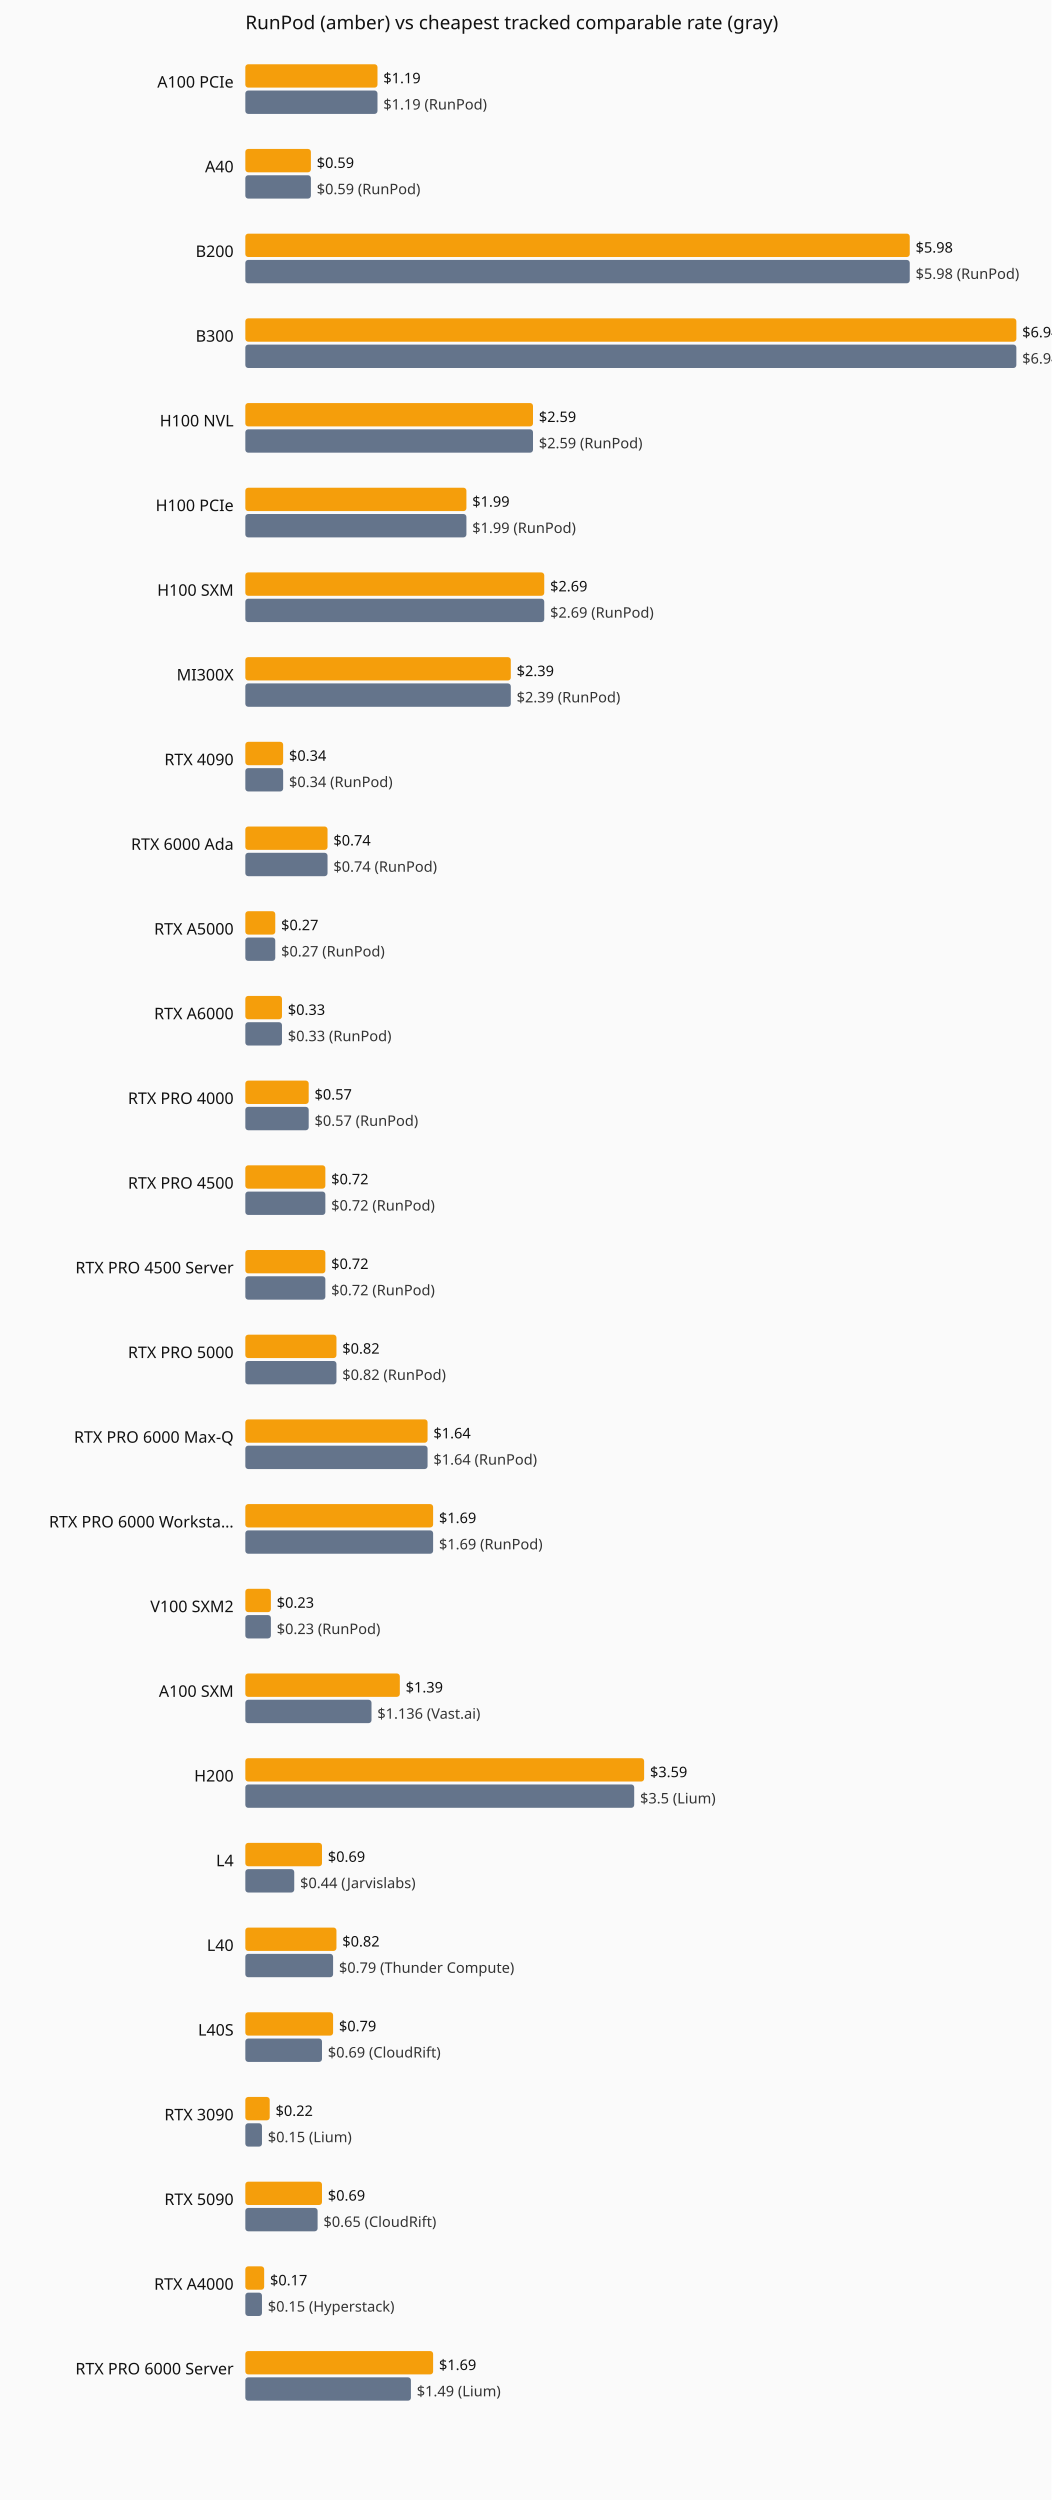
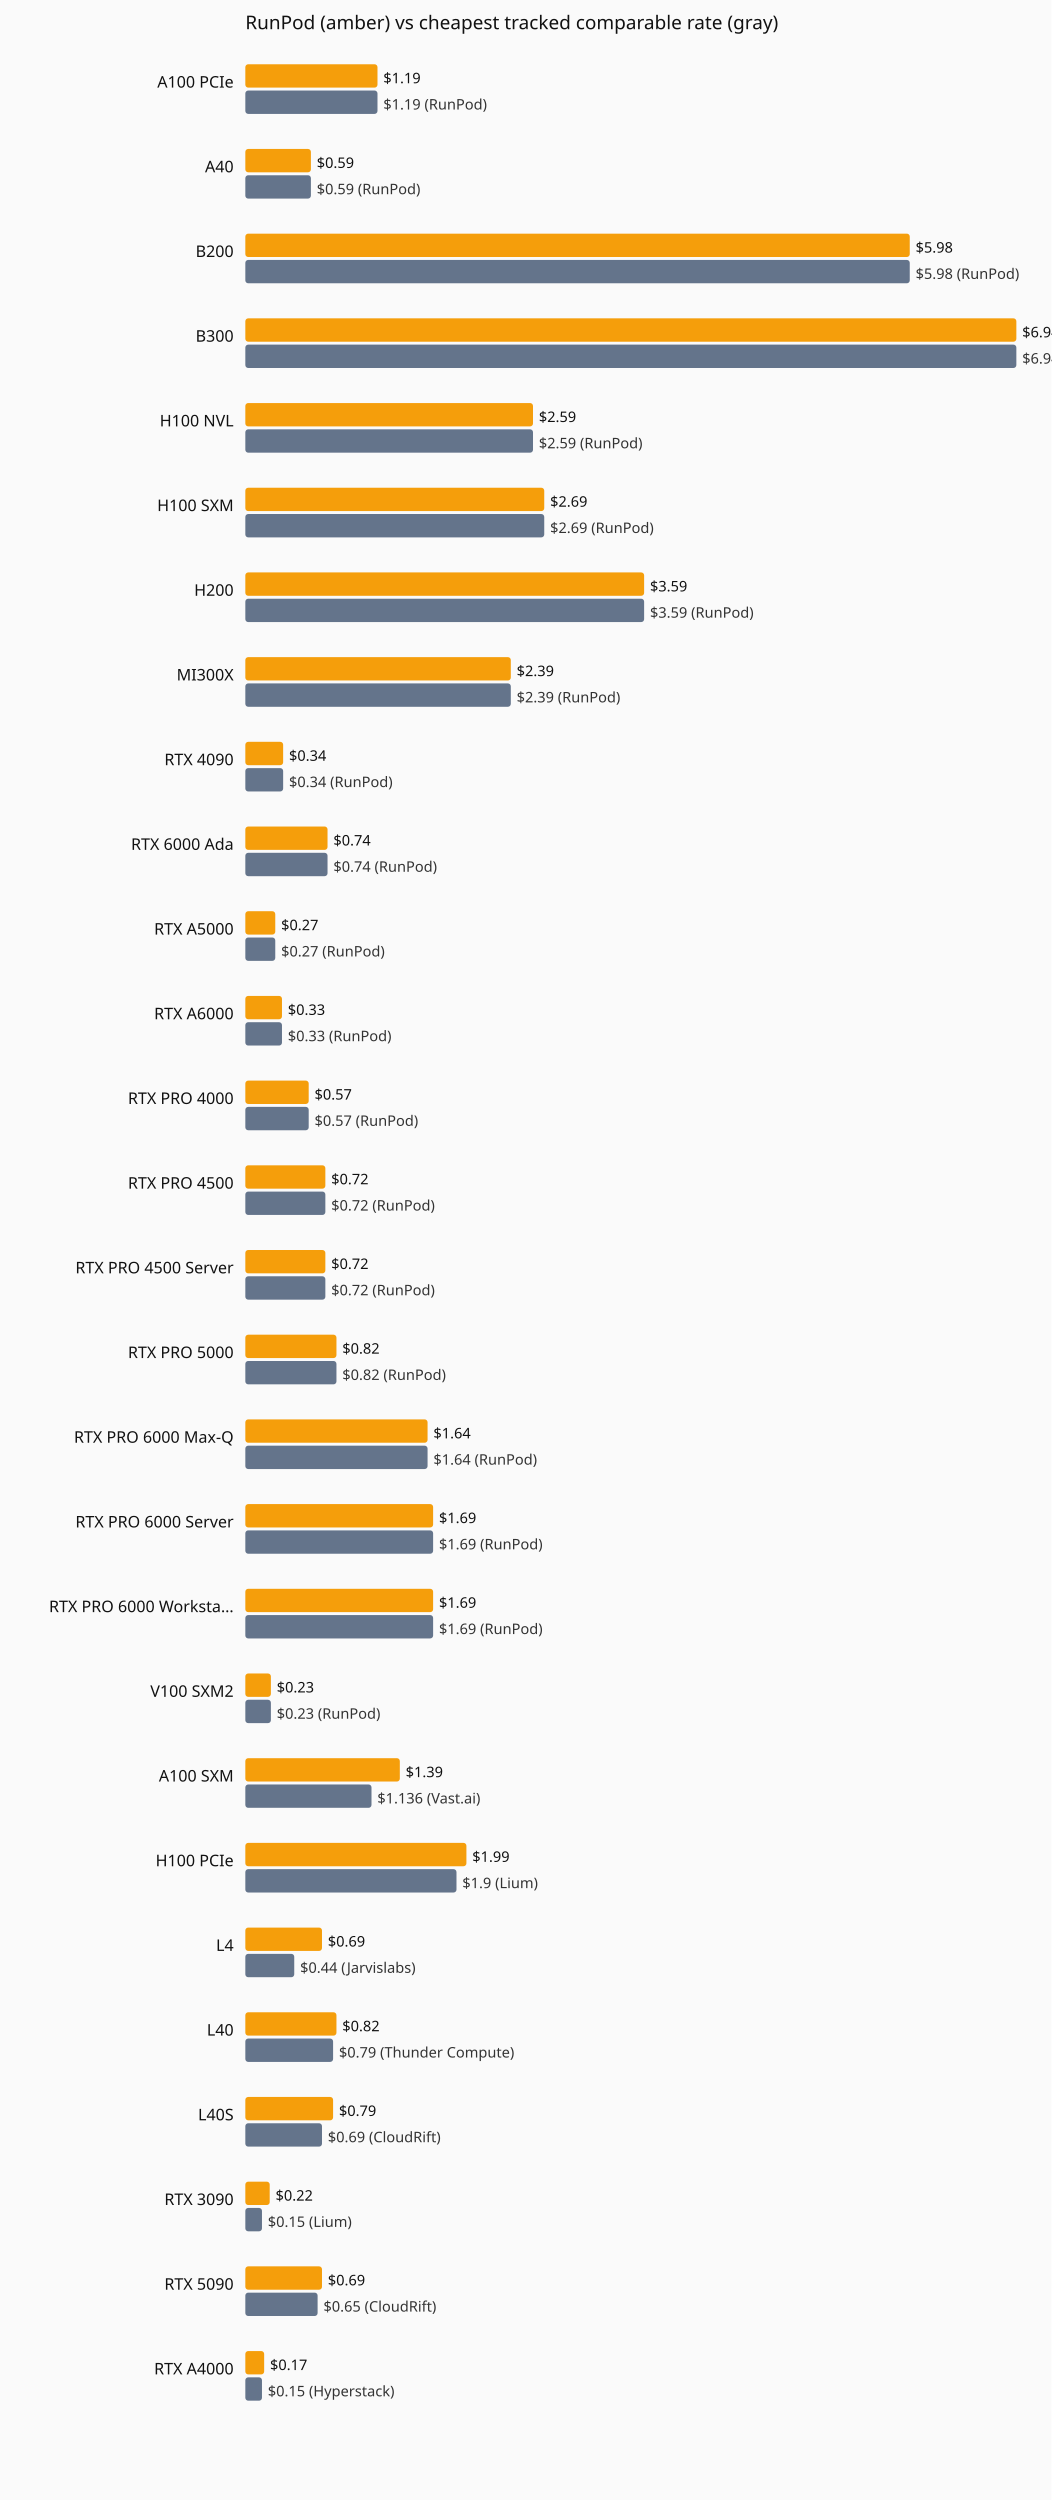
<svg xmlns="http://www.w3.org/2000/svg" viewBox="0 0 720 1712" role="img" aria-label="Current hourly rate versus the cheapest tracked vendor, by GPU model.">
  <rect width="720" height="1712" fill="#fafafa" />
  <text x="168" y="20" font-family="system-ui,sans-serif" font-size="13" fill="#111">RunPod (amber) vs cheapest tracked comparable rate (gray)</text>
  <text x="160" y="60" text-anchor="end" font-family="system-ui,sans-serif" font-size="11" fill="#111">A100 PCIe</text>
  <rect x="168" y="44" width="90.5" height="16" fill="#f59e0b" rx="2" />
  <text x="262.5" y="57" font-family="system-ui,sans-serif" font-size="10" fill="#111">$1.19</text>
  <rect x="168" y="62" width="90.5" height="16" fill="#64748b" rx="2" />
  <text x="262.5" y="75" font-family="system-ui,sans-serif" font-size="10" fill="#333">$1.19 (RunPod)</text>
  <text x="160" y="118" text-anchor="end" font-family="system-ui,sans-serif" font-size="11" fill="#111">A40</text>
  <rect x="168" y="102" width="44.9" height="16" fill="#f59e0b" rx="2" />
  <text x="216.9" y="115" font-family="system-ui,sans-serif" font-size="10" fill="#111">$0.59</text>
  <rect x="168" y="120" width="44.9" height="16" fill="#64748b" rx="2" />
  <text x="216.9" y="133" font-family="system-ui,sans-serif" font-size="10" fill="#333">$0.59 (RunPod)</text>
  <text x="160" y="176" text-anchor="end" font-family="system-ui,sans-serif" font-size="11" fill="#111">B200</text>
  <rect x="168" y="160" width="455.0" height="16" fill="#f59e0b" rx="2" />
  <text x="627.0" y="173" font-family="system-ui,sans-serif" font-size="10" fill="#111">$5.98</text>
  <rect x="168" y="178" width="455.0" height="16" fill="#64748b" rx="2" />
  <text x="627.0" y="191" font-family="system-ui,sans-serif" font-size="10" fill="#333">$5.98 (RunPod)</text>
  <text x="160" y="234" text-anchor="end" font-family="system-ui,sans-serif" font-size="11" fill="#111">B300</text>
  <rect x="168" y="218" width="528.0" height="16" fill="#f59e0b" rx="2" />
  <text x="700.0" y="231" font-family="system-ui,sans-serif" font-size="10" fill="#111">$6.94</text>
  <rect x="168" y="236" width="528.0" height="16" fill="#64748b" rx="2" />
  <text x="700.0" y="249" font-family="system-ui,sans-serif" font-size="10" fill="#333">$6.94 (RunPod)</text>
  <text x="160" y="292" text-anchor="end" font-family="system-ui,sans-serif" font-size="11" fill="#111">H100 NVL</text>
  <rect x="168" y="276" width="197.0" height="16" fill="#f59e0b" rx="2" />
  <text x="369.0" y="289" font-family="system-ui,sans-serif" font-size="10" fill="#111">$2.59</text>
  <rect x="168" y="294" width="197.0" height="16" fill="#64748b" rx="2" />
  <text x="369.0" y="307" font-family="system-ui,sans-serif" font-size="10" fill="#333">$2.59 (RunPod)</text>
-   <text x="160" y="350" text-anchor="end" font-family="system-ui,sans-serif" font-size="11" fill="#111">H100 PCIe</text>
-   <rect x="168" y="334" width="151.4" height="16" fill="#f59e0b" rx="2" />
-   <text x="323.4" y="347" font-family="system-ui,sans-serif" font-size="10" fill="#111">$1.99</text>
-   <rect x="168" y="352" width="151.4" height="16" fill="#64748b" rx="2" />
-   <text x="323.4" y="365" font-family="system-ui,sans-serif" font-size="10" fill="#333">$1.99 (RunPod)</text>
-   <text x="160" y="408" text-anchor="end" font-family="system-ui,sans-serif" font-size="11" fill="#111">H100 SXM</text>
-   <rect x="168" y="392" width="204.7" height="16" fill="#f59e0b" rx="2" />
-   <text x="376.7" y="405" font-family="system-ui,sans-serif" font-size="10" fill="#111">$2.69</text>
-   <rect x="168" y="410" width="204.7" height="16" fill="#64748b" rx="2" />
-   <text x="376.7" y="423" font-family="system-ui,sans-serif" font-size="10" fill="#333">$2.69 (RunPod)</text>
+   <text x="160" y="350" text-anchor="end" font-family="system-ui,sans-serif" font-size="11" fill="#111">H100 SXM</text>
+   <rect x="168" y="334" width="204.7" height="16" fill="#f59e0b" rx="2" />
+   <text x="376.7" y="347" font-family="system-ui,sans-serif" font-size="10" fill="#111">$2.69</text>
+   <rect x="168" y="352" width="204.7" height="16" fill="#64748b" rx="2" />
+   <text x="376.7" y="365" font-family="system-ui,sans-serif" font-size="10" fill="#333">$2.69 (RunPod)</text>
+   <text x="160" y="408" text-anchor="end" font-family="system-ui,sans-serif" font-size="11" fill="#111">H200</text>
+   <rect x="168" y="392" width="273.1" height="16" fill="#f59e0b" rx="2" />
+   <text x="445.1" y="405" font-family="system-ui,sans-serif" font-size="10" fill="#111">$3.59</text>
+   <rect x="168" y="410" width="273.1" height="16" fill="#64748b" rx="2" />
+   <text x="445.1" y="423" font-family="system-ui,sans-serif" font-size="10" fill="#333">$3.59 (RunPod)</text>
  <text x="160" y="466" text-anchor="end" font-family="system-ui,sans-serif" font-size="11" fill="#111">MI300X</text>
  <rect x="168" y="450" width="181.8" height="16" fill="#f59e0b" rx="2" />
  <text x="353.8" y="463" font-family="system-ui,sans-serif" font-size="10" fill="#111">$2.39</text>
  <rect x="168" y="468" width="181.8" height="16" fill="#64748b" rx="2" />
  <text x="353.8" y="481" font-family="system-ui,sans-serif" font-size="10" fill="#333">$2.39 (RunPod)</text>
  <text x="160" y="524" text-anchor="end" font-family="system-ui,sans-serif" font-size="11" fill="#111">RTX 4090</text>
  <rect x="168" y="508" width="25.9" height="16" fill="#f59e0b" rx="2" />
  <text x="197.9" y="521" font-family="system-ui,sans-serif" font-size="10" fill="#111">$0.34</text>
  <rect x="168" y="526" width="25.9" height="16" fill="#64748b" rx="2" />
  <text x="197.9" y="539" font-family="system-ui,sans-serif" font-size="10" fill="#333">$0.34 (RunPod)</text>
  <text x="160" y="582" text-anchor="end" font-family="system-ui,sans-serif" font-size="11" fill="#111">RTX 6000 Ada</text>
  <rect x="168" y="566" width="56.3" height="16" fill="#f59e0b" rx="2" />
  <text x="228.3" y="579" font-family="system-ui,sans-serif" font-size="10" fill="#111">$0.74</text>
  <rect x="168" y="584" width="56.3" height="16" fill="#64748b" rx="2" />
  <text x="228.3" y="597" font-family="system-ui,sans-serif" font-size="10" fill="#333">$0.74 (RunPod)</text>
  <text x="160" y="640" text-anchor="end" font-family="system-ui,sans-serif" font-size="11" fill="#111">RTX A5000</text>
  <rect x="168" y="624" width="20.5" height="16" fill="#f59e0b" rx="2" />
  <text x="192.5" y="637" font-family="system-ui,sans-serif" font-size="10" fill="#111">$0.27</text>
  <rect x="168" y="642" width="20.5" height="16" fill="#64748b" rx="2" />
  <text x="192.5" y="655" font-family="system-ui,sans-serif" font-size="10" fill="#333">$0.27 (RunPod)</text>
  <text x="160" y="698" text-anchor="end" font-family="system-ui,sans-serif" font-size="11" fill="#111">RTX A6000</text>
  <rect x="168" y="682" width="25.1" height="16" fill="#f59e0b" rx="2" />
  <text x="197.1" y="695" font-family="system-ui,sans-serif" font-size="10" fill="#111">$0.33</text>
  <rect x="168" y="700" width="25.1" height="16" fill="#64748b" rx="2" />
  <text x="197.1" y="713" font-family="system-ui,sans-serif" font-size="10" fill="#333">$0.33 (RunPod)</text>
  <text x="160" y="756" text-anchor="end" font-family="system-ui,sans-serif" font-size="11" fill="#111">RTX PRO 4000</text>
  <rect x="168" y="740" width="43.4" height="16" fill="#f59e0b" rx="2" />
  <text x="215.4" y="753" font-family="system-ui,sans-serif" font-size="10" fill="#111">$0.57</text>
  <rect x="168" y="758" width="43.4" height="16" fill="#64748b" rx="2" />
  <text x="215.4" y="771" font-family="system-ui,sans-serif" font-size="10" fill="#333">$0.57 (RunPod)</text>
  <text x="160" y="814" text-anchor="end" font-family="system-ui,sans-serif" font-size="11" fill="#111">RTX PRO 4500</text>
  <rect x="168" y="798" width="54.8" height="16" fill="#f59e0b" rx="2" />
  <text x="226.8" y="811" font-family="system-ui,sans-serif" font-size="10" fill="#111">$0.72</text>
  <rect x="168" y="816" width="54.8" height="16" fill="#64748b" rx="2" />
  <text x="226.8" y="829" font-family="system-ui,sans-serif" font-size="10" fill="#333">$0.72 (RunPod)</text>
  <text x="160" y="872" text-anchor="end" font-family="system-ui,sans-serif" font-size="11" fill="#111">RTX PRO 4500 Server</text>
  <rect x="168" y="856" width="54.8" height="16" fill="#f59e0b" rx="2" />
  <text x="226.8" y="869" font-family="system-ui,sans-serif" font-size="10" fill="#111">$0.72</text>
  <rect x="168" y="874" width="54.8" height="16" fill="#64748b" rx="2" />
  <text x="226.8" y="887" font-family="system-ui,sans-serif" font-size="10" fill="#333">$0.72 (RunPod)</text>
  <text x="160" y="930" text-anchor="end" font-family="system-ui,sans-serif" font-size="11" fill="#111">RTX PRO 5000</text>
  <rect x="168" y="914" width="62.4" height="16" fill="#f59e0b" rx="2" />
  <text x="234.4" y="927" font-family="system-ui,sans-serif" font-size="10" fill="#111">$0.82</text>
  <rect x="168" y="932" width="62.4" height="16" fill="#64748b" rx="2" />
  <text x="234.4" y="945" font-family="system-ui,sans-serif" font-size="10" fill="#333">$0.82 (RunPod)</text>
  <text x="160" y="988" text-anchor="end" font-family="system-ui,sans-serif" font-size="11" fill="#111">RTX PRO 6000 Max-Q</text>
  <rect x="168" y="972" width="124.8" height="16" fill="#f59e0b" rx="2" />
  <text x="296.8" y="985" font-family="system-ui,sans-serif" font-size="10" fill="#111">$1.64</text>
  <rect x="168" y="990" width="124.8" height="16" fill="#64748b" rx="2" />
  <text x="296.8" y="1003" font-family="system-ui,sans-serif" font-size="10" fill="#333">$1.64 (RunPod)</text>
-   <text x="160" y="1046" text-anchor="end" font-family="system-ui,sans-serif" font-size="11" fill="#111">RTX PRO 6000 Worksta…</text>
+   <text x="160" y="1046" text-anchor="end" font-family="system-ui,sans-serif" font-size="11" fill="#111">RTX PRO 6000 Server</text>
  <rect x="168" y="1030" width="128.6" height="16" fill="#f59e0b" rx="2" />
  <text x="300.6" y="1043" font-family="system-ui,sans-serif" font-size="10" fill="#111">$1.69</text>
  <rect x="168" y="1048" width="128.6" height="16" fill="#64748b" rx="2" />
  <text x="300.6" y="1061" font-family="system-ui,sans-serif" font-size="10" fill="#333">$1.69 (RunPod)</text>
-   <text x="160" y="1104" text-anchor="end" font-family="system-ui,sans-serif" font-size="11" fill="#111">V100 SXM2</text>
-   <rect x="168" y="1088" width="17.5" height="16" fill="#f59e0b" rx="2" />
-   <text x="189.5" y="1101" font-family="system-ui,sans-serif" font-size="10" fill="#111">$0.23</text>
-   <rect x="168" y="1106" width="17.5" height="16" fill="#64748b" rx="2" />
-   <text x="189.5" y="1119" font-family="system-ui,sans-serif" font-size="10" fill="#333">$0.23 (RunPod)</text>
-   <text x="160" y="1162" text-anchor="end" font-family="system-ui,sans-serif" font-size="11" fill="#111">A100 SXM</text>
-   <rect x="168" y="1146" width="105.8" height="16" fill="#f59e0b" rx="2" />
-   <text x="277.8" y="1159" font-family="system-ui,sans-serif" font-size="10" fill="#111">$1.39</text>
-   <rect x="168" y="1164" width="86.4" height="16" fill="#64748b" rx="2" />
-   <text x="258.4" y="1177" font-family="system-ui,sans-serif" font-size="10" fill="#333">$1.136 (Vast.ai)</text>
-   <text x="160" y="1220" text-anchor="end" font-family="system-ui,sans-serif" font-size="11" fill="#111">H200</text>
-   <rect x="168" y="1204" width="273.1" height="16" fill="#f59e0b" rx="2" />
-   <text x="445.1" y="1217" font-family="system-ui,sans-serif" font-size="10" fill="#111">$3.59</text>
-   <rect x="168" y="1222" width="266.3" height="16" fill="#64748b" rx="2" />
-   <text x="438.3" y="1235" font-family="system-ui,sans-serif" font-size="10" fill="#333">$3.5 (Lium)</text>
-   <text x="160" y="1278" text-anchor="end" font-family="system-ui,sans-serif" font-size="11" fill="#111">L4</text>
-   <rect x="168" y="1262" width="52.5" height="16" fill="#f59e0b" rx="2" />
-   <text x="224.5" y="1275" font-family="system-ui,sans-serif" font-size="10" fill="#111">$0.69</text>
-   <rect x="168" y="1280" width="33.5" height="16" fill="#64748b" rx="2" />
-   <text x="205.5" y="1293" font-family="system-ui,sans-serif" font-size="10" fill="#333">$0.44 (Jarvislabs)</text>
-   <text x="160" y="1336" text-anchor="end" font-family="system-ui,sans-serif" font-size="11" fill="#111">L40</text>
-   <rect x="168" y="1320" width="62.4" height="16" fill="#f59e0b" rx="2" />
-   <text x="234.4" y="1333" font-family="system-ui,sans-serif" font-size="10" fill="#111">$0.82</text>
-   <rect x="168" y="1338" width="60.1" height="16" fill="#64748b" rx="2" />
-   <text x="232.1" y="1351" font-family="system-ui,sans-serif" font-size="10" fill="#333">$0.79 (Thunder Compute)</text>
-   <text x="160" y="1394" text-anchor="end" font-family="system-ui,sans-serif" font-size="11" fill="#111">L40S</text>
-   <rect x="168" y="1378" width="60.1" height="16" fill="#f59e0b" rx="2" />
-   <text x="232.1" y="1391" font-family="system-ui,sans-serif" font-size="10" fill="#111">$0.79</text>
-   <rect x="168" y="1396" width="52.5" height="16" fill="#64748b" rx="2" />
-   <text x="224.5" y="1409" font-family="system-ui,sans-serif" font-size="10" fill="#333">$0.69 (CloudRift)</text>
-   <text x="160" y="1452" text-anchor="end" font-family="system-ui,sans-serif" font-size="11" fill="#111">RTX 3090</text>
-   <rect x="168" y="1436" width="16.7" height="16" fill="#f59e0b" rx="2" />
-   <text x="188.7" y="1449" font-family="system-ui,sans-serif" font-size="10" fill="#111">$0.22</text>
-   <rect x="168" y="1454" width="11.4" height="16" fill="#64748b" rx="2" />
-   <text x="183.4" y="1467" font-family="system-ui,sans-serif" font-size="10" fill="#333">$0.15 (Lium)</text>
-   <text x="160" y="1510" text-anchor="end" font-family="system-ui,sans-serif" font-size="11" fill="#111">RTX 5090</text>
-   <rect x="168" y="1494" width="52.5" height="16" fill="#f59e0b" rx="2" />
-   <text x="224.5" y="1507" font-family="system-ui,sans-serif" font-size="10" fill="#111">$0.69</text>
-   <rect x="168" y="1512" width="49.5" height="16" fill="#64748b" rx="2" />
-   <text x="221.5" y="1525" font-family="system-ui,sans-serif" font-size="10" fill="#333">$0.65 (CloudRift)</text>
-   <text x="160" y="1568" text-anchor="end" font-family="system-ui,sans-serif" font-size="11" fill="#111">RTX A4000</text>
-   <rect x="168" y="1552" width="12.9" height="16" fill="#f59e0b" rx="2" />
-   <text x="184.9" y="1565" font-family="system-ui,sans-serif" font-size="10" fill="#111">$0.17</text>
-   <rect x="168" y="1570" width="11.4" height="16" fill="#64748b" rx="2" />
-   <text x="183.4" y="1583" font-family="system-ui,sans-serif" font-size="10" fill="#333">$0.15 (Hyperstack)</text>
-   <text x="160" y="1626" text-anchor="end" font-family="system-ui,sans-serif" font-size="11" fill="#111">RTX PRO 6000 Server</text>
-   <rect x="168" y="1610" width="128.6" height="16" fill="#f59e0b" rx="2" />
-   <text x="300.6" y="1623" font-family="system-ui,sans-serif" font-size="10" fill="#111">$1.69</text>
-   <rect x="168" y="1628" width="113.4" height="16" fill="#64748b" rx="2" />
-   <text x="285.4" y="1641" font-family="system-ui,sans-serif" font-size="10" fill="#333">$1.49 (Lium)</text>
+   <text x="160" y="1104" text-anchor="end" font-family="system-ui,sans-serif" font-size="11" fill="#111">RTX PRO 6000 Worksta…</text>
+   <rect x="168" y="1088" width="128.6" height="16" fill="#f59e0b" rx="2" />
+   <text x="300.6" y="1101" font-family="system-ui,sans-serif" font-size="10" fill="#111">$1.69</text>
+   <rect x="168" y="1106" width="128.6" height="16" fill="#64748b" rx="2" />
+   <text x="300.6" y="1119" font-family="system-ui,sans-serif" font-size="10" fill="#333">$1.69 (RunPod)</text>
+   <text x="160" y="1162" text-anchor="end" font-family="system-ui,sans-serif" font-size="11" fill="#111">V100 SXM2</text>
+   <rect x="168" y="1146" width="17.5" height="16" fill="#f59e0b" rx="2" />
+   <text x="189.5" y="1159" font-family="system-ui,sans-serif" font-size="10" fill="#111">$0.23</text>
+   <rect x="168" y="1164" width="17.5" height="16" fill="#64748b" rx="2" />
+   <text x="189.5" y="1177" font-family="system-ui,sans-serif" font-size="10" fill="#333">$0.23 (RunPod)</text>
+   <text x="160" y="1220" text-anchor="end" font-family="system-ui,sans-serif" font-size="11" fill="#111">A100 SXM</text>
+   <rect x="168" y="1204" width="105.8" height="16" fill="#f59e0b" rx="2" />
+   <text x="277.8" y="1217" font-family="system-ui,sans-serif" font-size="10" fill="#111">$1.39</text>
+   <rect x="168" y="1222" width="86.4" height="16" fill="#64748b" rx="2" />
+   <text x="258.4" y="1235" font-family="system-ui,sans-serif" font-size="10" fill="#333">$1.136 (Vast.ai)</text>
+   <text x="160" y="1278" text-anchor="end" font-family="system-ui,sans-serif" font-size="11" fill="#111">H100 PCIe</text>
+   <rect x="168" y="1262" width="151.4" height="16" fill="#f59e0b" rx="2" />
+   <text x="323.4" y="1275" font-family="system-ui,sans-serif" font-size="10" fill="#111">$1.99</text>
+   <rect x="168" y="1280" width="144.6" height="16" fill="#64748b" rx="2" />
+   <text x="316.6" y="1293" font-family="system-ui,sans-serif" font-size="10" fill="#333">$1.9 (Lium)</text>
+   <text x="160" y="1336" text-anchor="end" font-family="system-ui,sans-serif" font-size="11" fill="#111">L4</text>
+   <rect x="168" y="1320" width="52.5" height="16" fill="#f59e0b" rx="2" />
+   <text x="224.5" y="1333" font-family="system-ui,sans-serif" font-size="10" fill="#111">$0.69</text>
+   <rect x="168" y="1338" width="33.5" height="16" fill="#64748b" rx="2" />
+   <text x="205.5" y="1351" font-family="system-ui,sans-serif" font-size="10" fill="#333">$0.44 (Jarvislabs)</text>
+   <text x="160" y="1394" text-anchor="end" font-family="system-ui,sans-serif" font-size="11" fill="#111">L40</text>
+   <rect x="168" y="1378" width="62.4" height="16" fill="#f59e0b" rx="2" />
+   <text x="234.4" y="1391" font-family="system-ui,sans-serif" font-size="10" fill="#111">$0.82</text>
+   <rect x="168" y="1396" width="60.1" height="16" fill="#64748b" rx="2" />
+   <text x="232.1" y="1409" font-family="system-ui,sans-serif" font-size="10" fill="#333">$0.79 (Thunder Compute)</text>
+   <text x="160" y="1452" text-anchor="end" font-family="system-ui,sans-serif" font-size="11" fill="#111">L40S</text>
+   <rect x="168" y="1436" width="60.1" height="16" fill="#f59e0b" rx="2" />
+   <text x="232.1" y="1449" font-family="system-ui,sans-serif" font-size="10" fill="#111">$0.79</text>
+   <rect x="168" y="1454" width="52.5" height="16" fill="#64748b" rx="2" />
+   <text x="224.5" y="1467" font-family="system-ui,sans-serif" font-size="10" fill="#333">$0.69 (CloudRift)</text>
+   <text x="160" y="1510" text-anchor="end" font-family="system-ui,sans-serif" font-size="11" fill="#111">RTX 3090</text>
+   <rect x="168" y="1494" width="16.7" height="16" fill="#f59e0b" rx="2" />
+   <text x="188.7" y="1507" font-family="system-ui,sans-serif" font-size="10" fill="#111">$0.22</text>
+   <rect x="168" y="1512" width="11.4" height="16" fill="#64748b" rx="2" />
+   <text x="183.4" y="1525" font-family="system-ui,sans-serif" font-size="10" fill="#333">$0.15 (Lium)</text>
+   <text x="160" y="1568" text-anchor="end" font-family="system-ui,sans-serif" font-size="11" fill="#111">RTX 5090</text>
+   <rect x="168" y="1552" width="52.5" height="16" fill="#f59e0b" rx="2" />
+   <text x="224.5" y="1565" font-family="system-ui,sans-serif" font-size="10" fill="#111">$0.69</text>
+   <rect x="168" y="1570" width="49.5" height="16" fill="#64748b" rx="2" />
+   <text x="221.5" y="1583" font-family="system-ui,sans-serif" font-size="10" fill="#333">$0.65 (CloudRift)</text>
+   <text x="160" y="1626" text-anchor="end" font-family="system-ui,sans-serif" font-size="11" fill="#111">RTX A4000</text>
+   <rect x="168" y="1610" width="12.9" height="16" fill="#f59e0b" rx="2" />
+   <text x="184.9" y="1623" font-family="system-ui,sans-serif" font-size="10" fill="#111">$0.17</text>
+   <rect x="168" y="1628" width="11.4" height="16" fill="#64748b" rx="2" />
+   <text x="183.4" y="1641" font-family="system-ui,sans-serif" font-size="10" fill="#333">$0.15 (Hyperstack)</text>
</svg>
